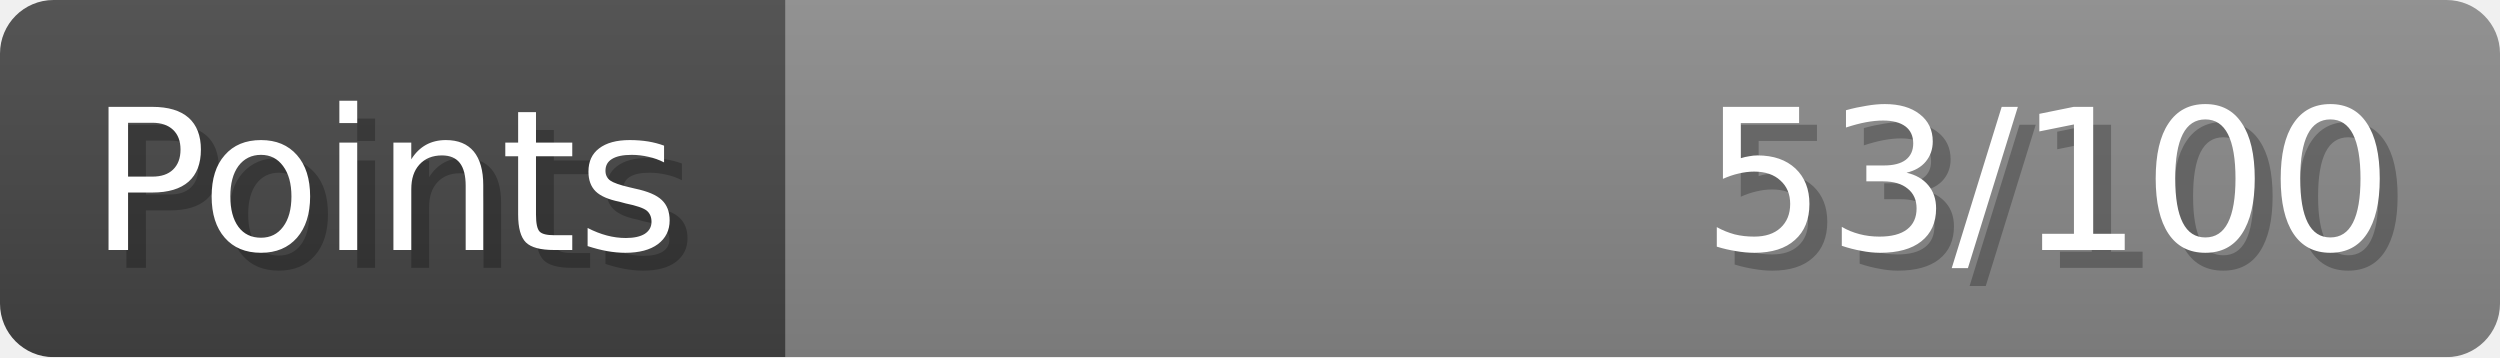
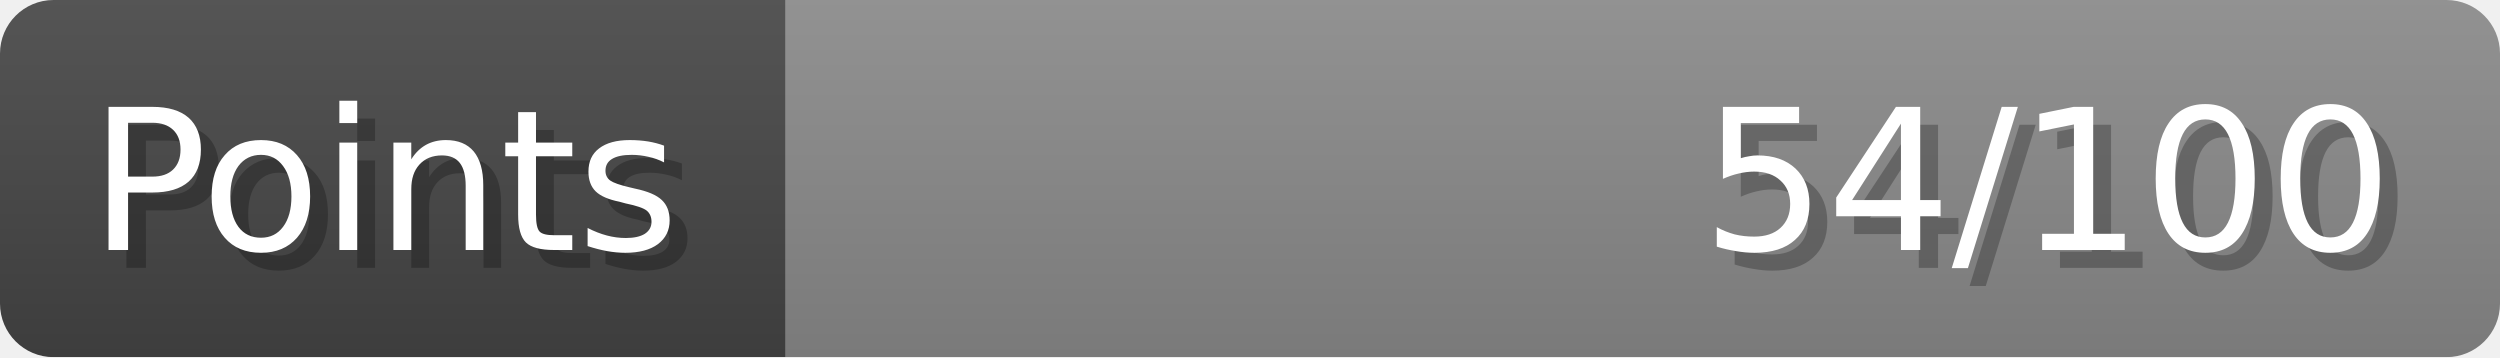
- <svg xmlns="http://www.w3.org/2000/svg" width="140px" height="20px" role="img" aria-label="Points: 53/100">
+ <svg xmlns="http://www.w3.org/2000/svg" width="140px" height="20px" role="img" aria-label="Points: 54/100">
  <linearGradient id="a" x2="0" y2="100%">
    <stop offset="0" stop-opacity=".1" stop-color="#EEE" />
    <stop offset="1" stop-opacity=".1" />
  </linearGradient>
  <mask id="m">
    <rect width="100%" height="100%" rx="3" fill="#FFF" />
  </mask>
  <g mask="url(#m)">
    <rect x="0" y="0" width="44" height="20" fill="#444" />
    <svg x="44" y="0" width="96" height="20">
      <rect width="100%" height="100%" fill="#888888" />
      <rect width="0%" height="100%" fill="#33CC11" transform="">
-         <animate attributeName="width" begin="0.5s" dur="600ms" from="0%" to="53%" repeatCount="1" fill="freeze" calcMode="spline" keyTimes="0; 1" keySplines="0.3, 0.61, 0.355, 1" />
+         <animate attributeName="width" begin="0.5s" dur="600ms" from="0%" to="54%" repeatCount="1" fill="freeze" calcMode="spline" keyTimes="0; 1" keySplines="0.3, 0.61, 0.355, 1" />
      </rect>
    </svg>
    <rect width="140" height="20" fill="url(#a)" />
  </g>
  <g aria-hidden="true" font-size="11" font-family="Verdana, DejaVu Sans, sans-serif" fill="#FFFFFF">
    <text x="6" y="15" fill="#000" opacity="0.25">Points</text>
    <text x="5" y="14">Points</text>
-     <text x="135" y="15" fill="#000" opacity="0.25" text-anchor="end">53/100</text>
-     <text x="134" y="14" text-anchor="end">53/100</text>
+     <text x="135" y="15" fill="#000" opacity="0.25" text-anchor="end">54/100</text>
+     <text x="134" y="14" text-anchor="end">54/100</text>
  </g>
</svg>
